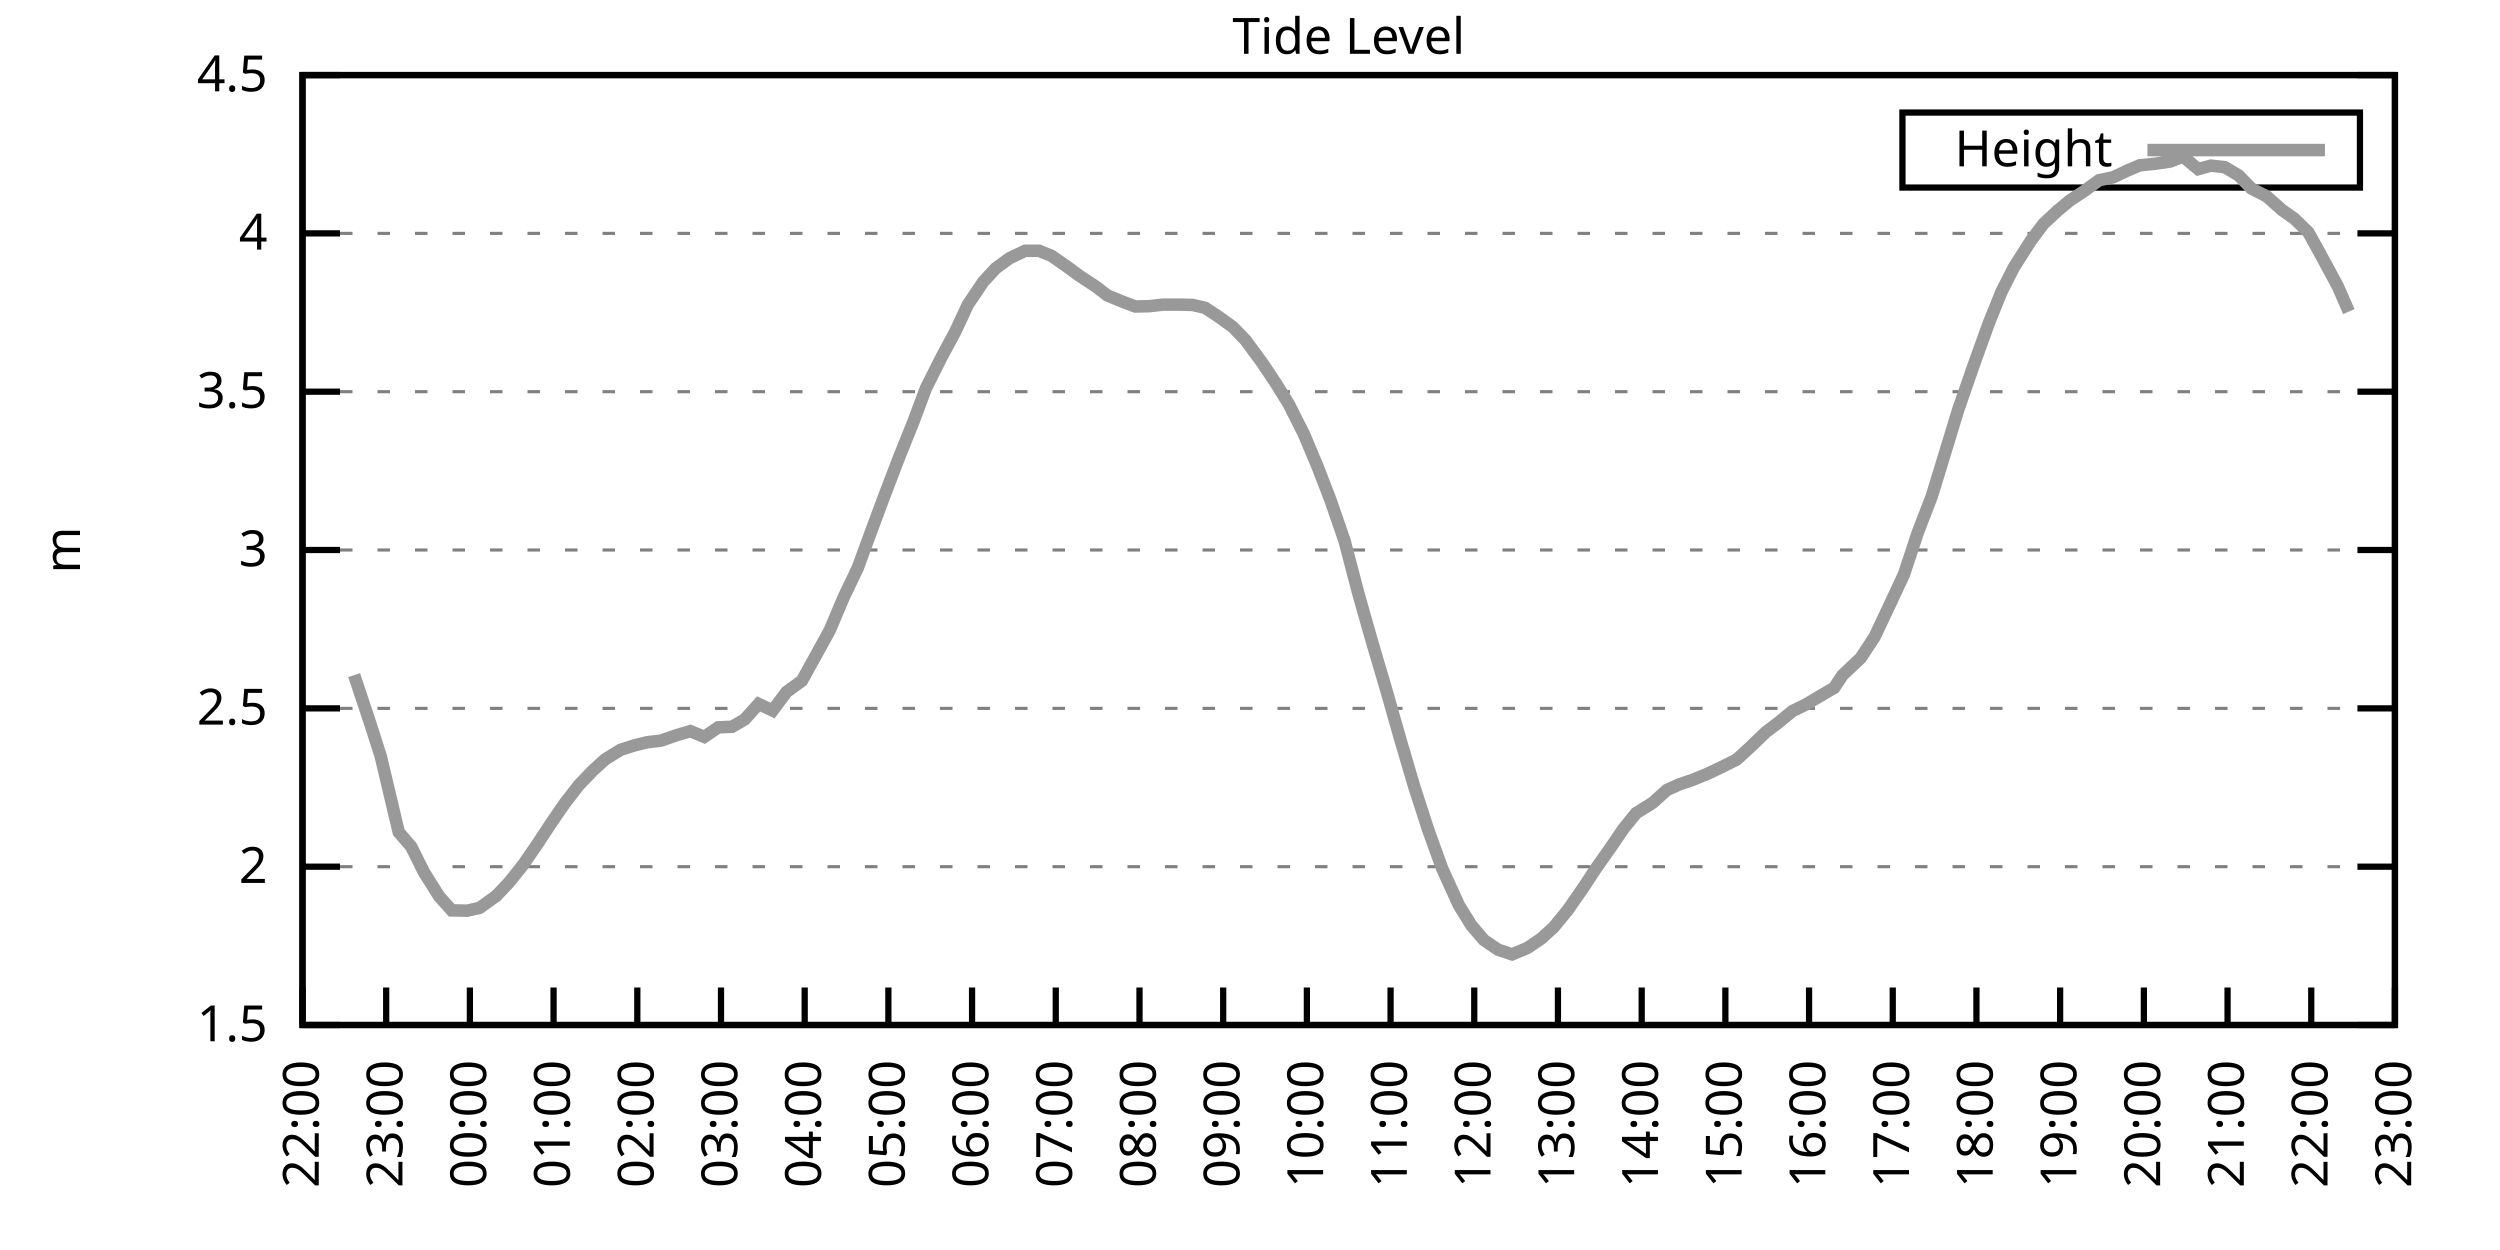
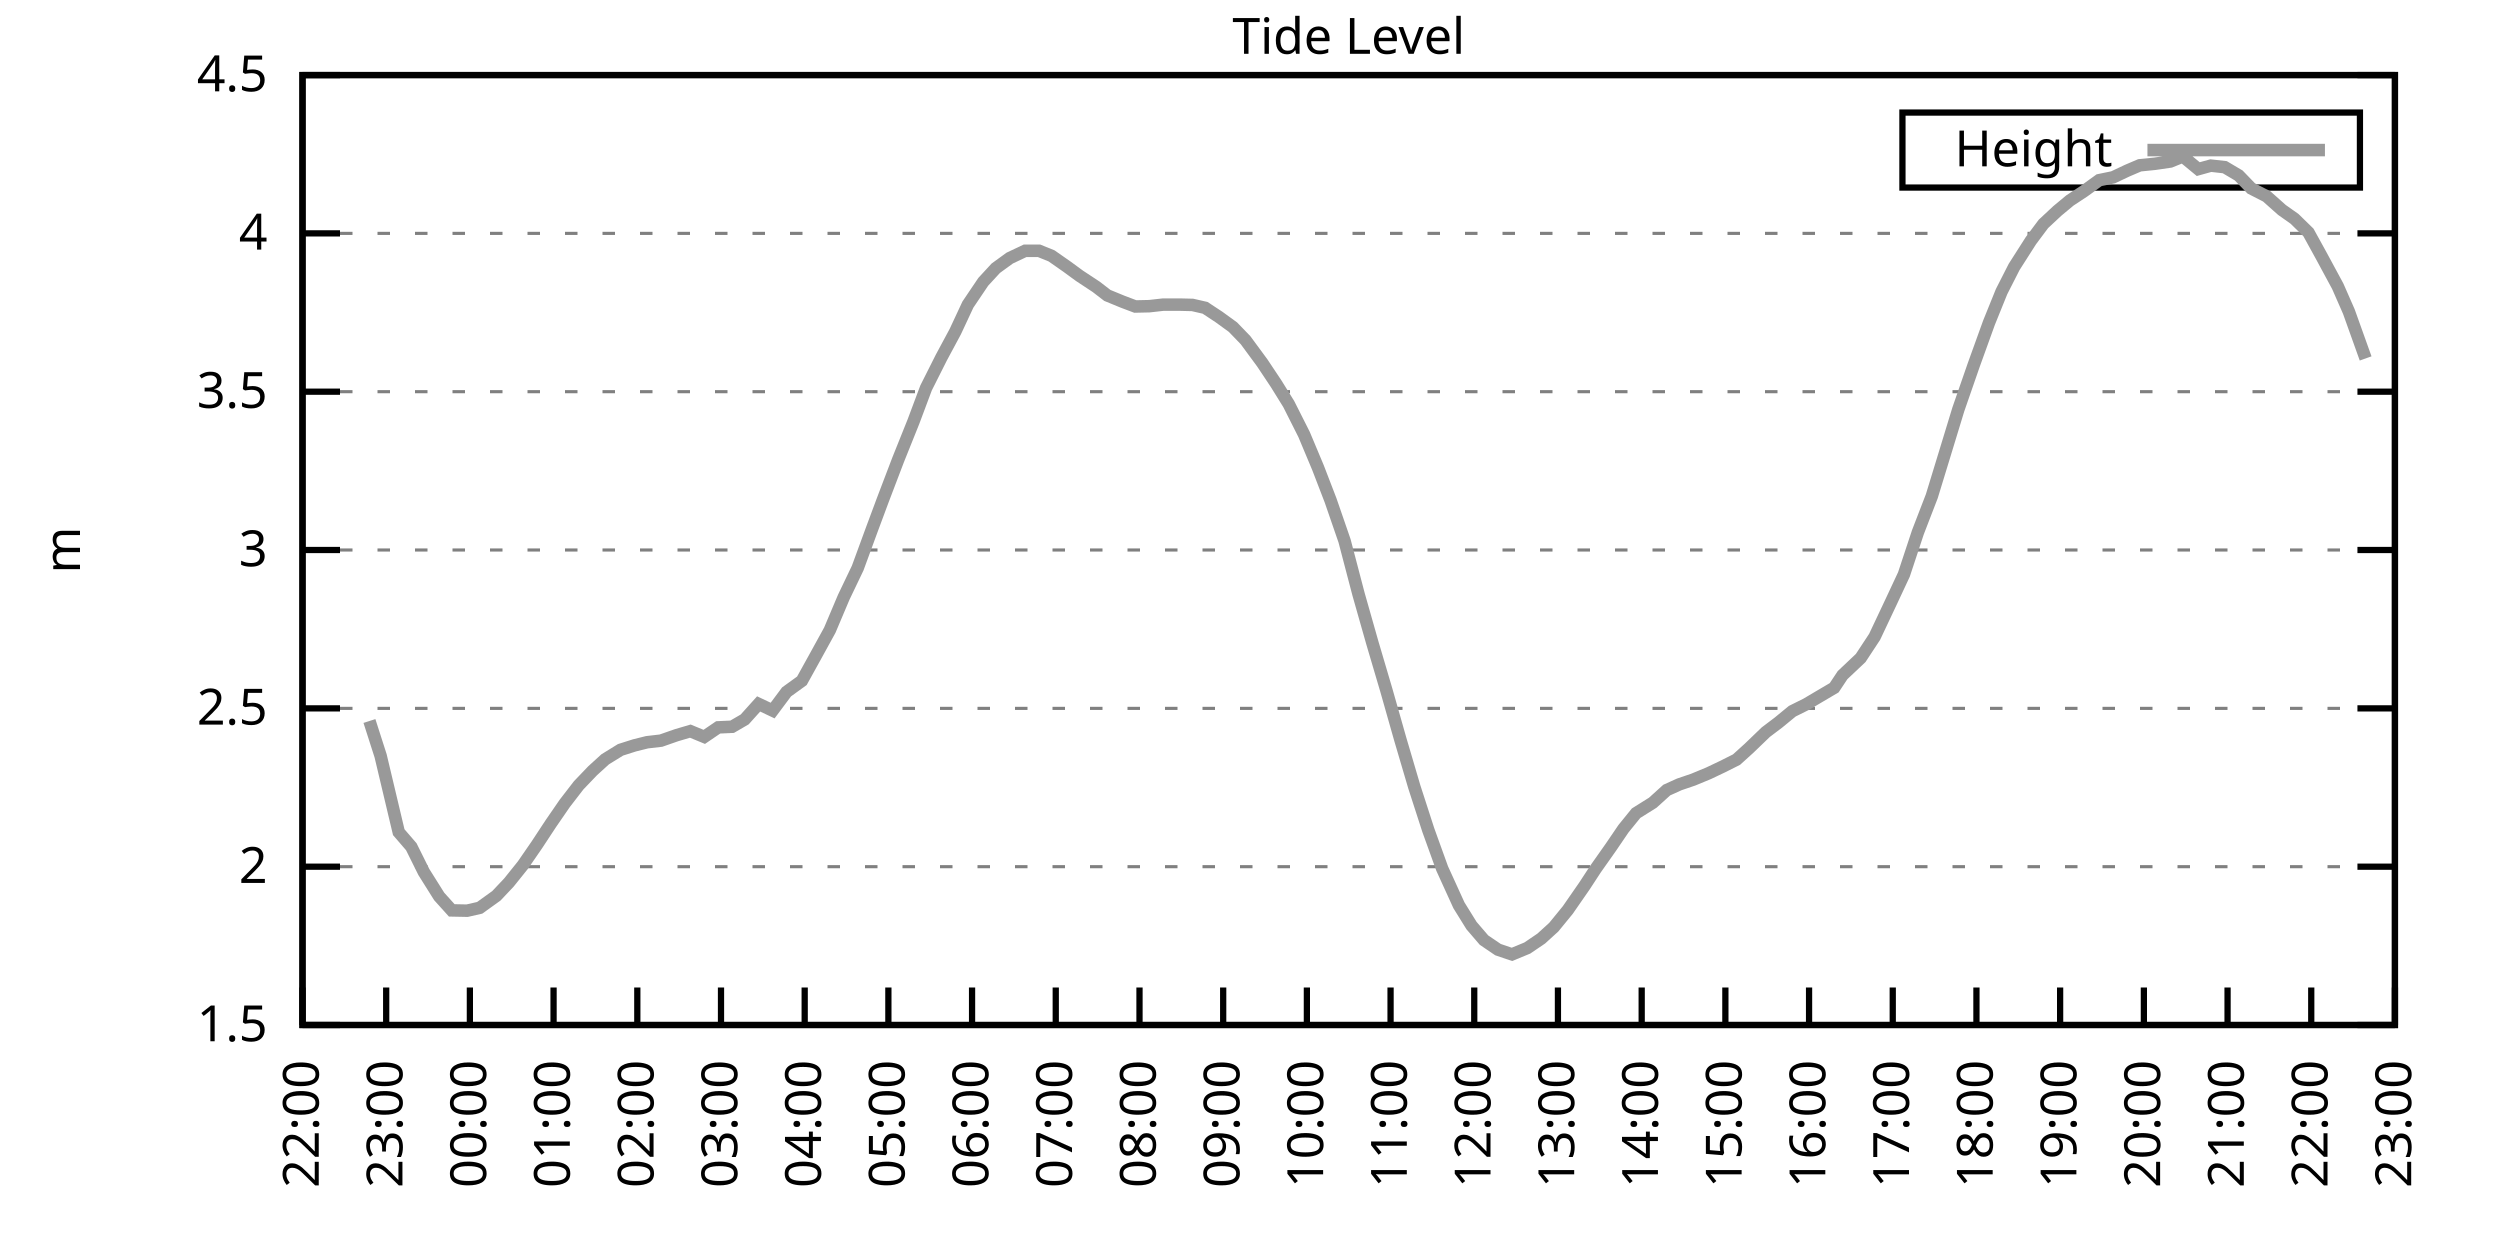
<svg xmlns="http://www.w3.org/2000/svg" xmlns:xlink="http://www.w3.org/1999/xlink" width="400" height="200" viewBox="0 0 400 200">
  <g id="gnuplot_canvas">
    <rect x="0" y="0" width="400" height="200" fill="none" />
    <defs>
      <circle id="gpDot" r="0.5" stroke-width="0.5" stroke="currentColor" />
      <path id="gpPt0" stroke-width="0.333" stroke="currentColor" d="M-1,0 h2 M0,-1 v2" />
      <path id="gpPt1" stroke-width="0.333" stroke="currentColor" d="M-1,-1 L1,1 M1,-1 L-1,1" />
      <path id="gpPt2" stroke-width="0.333" stroke="currentColor" d="M-1,0 L1,0 M0,-1 L0,1 M-1,-1 L1,1 M-1,1 L1,-1" />
      <rect id="gpPt3" stroke-width="0.333" stroke="currentColor" x="-1" y="-1" width="2" height="2" />
      <rect id="gpPt4" stroke-width="0.333" stroke="currentColor" fill="currentColor" x="-1" y="-1" width="2" height="2" />
      <circle id="gpPt5" stroke-width="0.333" stroke="currentColor" cx="0" cy="0" r="1" />
      <use xlink:href="#gpPt5" id="gpPt6" fill="currentColor" stroke="none" />
      <path id="gpPt7" stroke-width="0.333" stroke="currentColor" d="M0,-1.33 L-1.33,0.67 L1.33,0.67 z" />
      <use xlink:href="#gpPt7" id="gpPt8" fill="currentColor" stroke="none" />
      <use xlink:href="#gpPt7" id="gpPt9" stroke="currentColor" transform="rotate(180)" />
      <use xlink:href="#gpPt9" id="gpPt10" fill="currentColor" stroke="none" />
      <use xlink:href="#gpPt3" id="gpPt11" stroke="currentColor" transform="rotate(45)" />
      <use xlink:href="#gpPt11" id="gpPt12" fill="currentColor" stroke="none" />
      <path id="gpPt13" stroke-width="0.333" stroke="currentColor" d="M0,1.330 L1.265,0.411 L0.782,-1.067 L-0.782,-1.076 L-1.265,0.411 z" />
      <use xlink:href="#gpPt13" id="gpPt14" fill="currentColor" stroke="none" />
      <filter id="textbox" filterUnits="objectBoundingBox" x="0" y="0" height="1" width="1">
        <feFlood flood-color="white" flood-opacity="1" result="bgnd" />
        <feComposite in="SourceGraphic" in2="bgnd" operator="atop" />
      </filter>
      <filter id="greybox" filterUnits="objectBoundingBox" x="0" y="0" height="1" width="1">
        <feFlood flood-color="lightgrey" flood-opacity="1" result="grey" />
        <feComposite in="SourceGraphic" in2="grey" operator="atop" />
      </filter>
    </defs>
    <g fill="none" color="white" stroke="currentColor" stroke-width="1.00" stroke-linecap="butt" stroke-linejoin="miter">
</g>
    <g fill="none" color="black" stroke="currentColor" stroke-width="1.00" stroke-linecap="butt" stroke-linejoin="miter">
      <g stroke="none" shape-rendering="crispEdges">
        <polygon fill="rgb(255, 255, 255)" points="48.40,164.00 383.18,164.00 383.18,12.02 48.40,12.02 " />
      </g>
    </g>
    <g fill="none" color="black" stroke="currentColor" stroke-width="1.00" stroke-linecap="butt" stroke-linejoin="miter">
</g>
    <g fill="none" color="black" stroke="black" stroke-width="0.50" stroke-linecap="butt" stroke-linejoin="miter">
</g>
    <g fill="none" color="gray" stroke="currentColor" stroke-width="0.50" stroke-linecap="butt" stroke-linejoin="miter">
      <path stroke="gray" stroke-dasharray="2,4" class="gridline" d="M48.40,164.00 L383.19,164.00  " />
    </g>
    <g fill="none" color="gray" stroke="gray" stroke-width="1.00" stroke-linecap="butt" stroke-linejoin="miter">
</g>
    <g fill="none" color="black" stroke="currentColor" stroke-width="1.00" stroke-linecap="butt" stroke-linejoin="miter">
      <path stroke="black" d="M48.40,164.00 L54.40,164.00 M383.19,164.00 L377.19,164.00  " />
      <g transform="translate(42.80,166.60)" stroke="none" fill="black" font-family="Sans" font-size="8.00" text-anchor="end">
        <text>
          <tspan font-family="Sans"> 1.5</tspan>
        </text>
      </g>
    </g>
    <g fill="none" color="black" stroke="currentColor" stroke-width="1.00" stroke-linecap="butt" stroke-linejoin="miter">
</g>
    <g fill="none" color="black" stroke="black" stroke-width="0.50" stroke-linecap="butt" stroke-linejoin="miter">
</g>
    <g fill="none" color="gray" stroke="currentColor" stroke-width="0.50" stroke-linecap="butt" stroke-linejoin="miter">
      <path stroke="gray" stroke-dasharray="2,4" class="gridline" d="M48.40,138.67 L383.19,138.67  " />
    </g>
    <g fill="none" color="gray" stroke="gray" stroke-width="1.00" stroke-linecap="butt" stroke-linejoin="miter">
</g>
    <g fill="none" color="black" stroke="currentColor" stroke-width="1.00" stroke-linecap="butt" stroke-linejoin="miter">
      <path stroke="black" d="M48.40,138.67 L54.40,138.67 M383.19,138.67 L377.19,138.67  " />
      <g transform="translate(42.80,141.27)" stroke="none" fill="black" font-family="Sans" font-size="8.00" text-anchor="end">
        <text>
          <tspan font-family="Sans"> 2</tspan>
        </text>
      </g>
    </g>
    <g fill="none" color="black" stroke="currentColor" stroke-width="1.00" stroke-linecap="butt" stroke-linejoin="miter">
</g>
    <g fill="none" color="black" stroke="black" stroke-width="0.50" stroke-linecap="butt" stroke-linejoin="miter">
</g>
    <g fill="none" color="gray" stroke="currentColor" stroke-width="0.50" stroke-linecap="butt" stroke-linejoin="miter">
      <path stroke="gray" stroke-dasharray="2,4" class="gridline" d="M48.40,113.34 L383.19,113.34  " />
    </g>
    <g fill="none" color="gray" stroke="gray" stroke-width="1.00" stroke-linecap="butt" stroke-linejoin="miter">
</g>
    <g fill="none" color="black" stroke="currentColor" stroke-width="1.00" stroke-linecap="butt" stroke-linejoin="miter">
      <path stroke="black" d="M48.40,113.34 L54.40,113.34 M383.19,113.34 L377.19,113.34  " />
      <g transform="translate(42.80,115.94)" stroke="none" fill="black" font-family="Sans" font-size="8.00" text-anchor="end">
        <text>
          <tspan font-family="Sans"> 2.5</tspan>
        </text>
      </g>
    </g>
    <g fill="none" color="black" stroke="currentColor" stroke-width="1.00" stroke-linecap="butt" stroke-linejoin="miter">
</g>
    <g fill="none" color="black" stroke="black" stroke-width="0.50" stroke-linecap="butt" stroke-linejoin="miter">
</g>
    <g fill="none" color="gray" stroke="currentColor" stroke-width="0.50" stroke-linecap="butt" stroke-linejoin="miter">
      <path stroke="gray" stroke-dasharray="2,4" class="gridline" d="M48.40,88.00 L383.19,88.00  " />
    </g>
    <g fill="none" color="gray" stroke="gray" stroke-width="1.00" stroke-linecap="butt" stroke-linejoin="miter">
</g>
    <g fill="none" color="black" stroke="currentColor" stroke-width="1.00" stroke-linecap="butt" stroke-linejoin="miter">
      <path stroke="black" d="M48.40,88.00 L54.40,88.00 M383.19,88.00 L377.19,88.00  " />
      <g transform="translate(42.80,90.60)" stroke="none" fill="black" font-family="Sans" font-size="8.00" text-anchor="end">
        <text>
          <tspan font-family="Sans"> 3</tspan>
        </text>
      </g>
    </g>
    <g fill="none" color="black" stroke="currentColor" stroke-width="1.00" stroke-linecap="butt" stroke-linejoin="miter">
</g>
    <g fill="none" color="black" stroke="black" stroke-width="0.50" stroke-linecap="butt" stroke-linejoin="miter">
</g>
    <g fill="none" color="gray" stroke="currentColor" stroke-width="0.50" stroke-linecap="butt" stroke-linejoin="miter">
      <path stroke="gray" stroke-dasharray="2,4" class="gridline" d="M48.40,62.67 L383.19,62.67  " />
    </g>
    <g fill="none" color="gray" stroke="gray" stroke-width="1.00" stroke-linecap="butt" stroke-linejoin="miter">
</g>
    <g fill="none" color="black" stroke="currentColor" stroke-width="1.00" stroke-linecap="butt" stroke-linejoin="miter">
      <path stroke="black" d="M48.40,62.67 L54.40,62.67 M383.19,62.67 L377.19,62.67  " />
      <g transform="translate(42.80,65.27)" stroke="none" fill="black" font-family="Sans" font-size="8.00" text-anchor="end">
        <text>
          <tspan font-family="Sans"> 3.5</tspan>
        </text>
      </g>
    </g>
    <g fill="none" color="black" stroke="currentColor" stroke-width="1.00" stroke-linecap="butt" stroke-linejoin="miter">
</g>
    <g fill="none" color="black" stroke="black" stroke-width="0.50" stroke-linecap="butt" stroke-linejoin="miter">
</g>
    <g fill="none" color="gray" stroke="currentColor" stroke-width="0.50" stroke-linecap="butt" stroke-linejoin="miter">
      <path stroke="gray" stroke-dasharray="2,4" class="gridline" d="M48.40,37.34 L383.19,37.34  " />
    </g>
    <g fill="none" color="gray" stroke="gray" stroke-width="1.00" stroke-linecap="butt" stroke-linejoin="miter">
</g>
    <g fill="none" color="black" stroke="currentColor" stroke-width="1.00" stroke-linecap="butt" stroke-linejoin="miter">
      <path stroke="black" d="M48.40,37.34 L54.40,37.34 M383.19,37.34 L377.19,37.34  " />
      <g transform="translate(42.80,39.94)" stroke="none" fill="black" font-family="Sans" font-size="8.00" text-anchor="end">
        <text>
          <tspan font-family="Sans"> 4</tspan>
        </text>
      </g>
    </g>
    <g fill="none" color="black" stroke="currentColor" stroke-width="1.00" stroke-linecap="butt" stroke-linejoin="miter">
</g>
    <g fill="none" color="black" stroke="black" stroke-width="0.50" stroke-linecap="butt" stroke-linejoin="miter">
</g>
    <g fill="none" color="gray" stroke="currentColor" stroke-width="0.50" stroke-linecap="butt" stroke-linejoin="miter">
      <path stroke="gray" stroke-dasharray="2,4" class="gridline" d="M48.40,12.01 L383.19,12.01  " />
    </g>
    <g fill="none" color="gray" stroke="gray" stroke-width="1.00" stroke-linecap="butt" stroke-linejoin="miter">
</g>
    <g fill="none" color="black" stroke="currentColor" stroke-width="1.00" stroke-linecap="butt" stroke-linejoin="miter">
      <path stroke="black" d="M48.40,12.01 L54.40,12.01 M383.19,12.01 L377.19,12.01  " />
      <g transform="translate(42.80,14.61)" stroke="none" fill="black" font-family="Sans" font-size="8.00" text-anchor="end">
        <text>
          <tspan font-family="Sans"> 4.5</tspan>
        </text>
      </g>
    </g>
    <g fill="none" color="black" stroke="currentColor" stroke-width="1.00" stroke-linecap="butt" stroke-linejoin="miter">
      <path stroke="black" d="M48.40,164.00 L48.40,158.00  " />
      <g transform="translate(51.00,169.60) rotate(270.00)" stroke="none" fill="black" font-family="Sans" font-size="8.00" text-anchor="end">
        <text>
          <tspan font-family="Sans">22:00</tspan>
        </text>
      </g>
    </g>
    <g fill="none" color="black" stroke="currentColor" stroke-width="1.00" stroke-linecap="butt" stroke-linejoin="miter">
      <path stroke="black" d="M61.79,164.00 L61.79,158.00  " />
      <g transform="translate(64.39,169.60) rotate(270.00)" stroke="none" fill="black" font-family="Sans" font-size="8.00" text-anchor="end">
        <text>
          <tspan font-family="Sans">23:00</tspan>
        </text>
      </g>
    </g>
    <g fill="none" color="black" stroke="currentColor" stroke-width="1.00" stroke-linecap="butt" stroke-linejoin="miter">
      <path stroke="black" d="M75.18,164.00 L75.18,158.00  " />
      <g transform="translate(77.78,169.60) rotate(270.00)" stroke="none" fill="black" font-family="Sans" font-size="8.00" text-anchor="end">
        <text>
          <tspan font-family="Sans">00:00</tspan>
        </text>
      </g>
    </g>
    <g fill="none" color="black" stroke="currentColor" stroke-width="1.00" stroke-linecap="butt" stroke-linejoin="miter">
      <path stroke="black" d="M88.57,164.00 L88.57,158.00  " />
      <g transform="translate(91.17,169.60) rotate(270.00)" stroke="none" fill="black" font-family="Sans" font-size="8.00" text-anchor="end">
        <text>
          <tspan font-family="Sans">01:00</tspan>
        </text>
      </g>
    </g>
    <g fill="none" color="black" stroke="currentColor" stroke-width="1.00" stroke-linecap="butt" stroke-linejoin="miter">
      <path stroke="black" d="M101.97,164.00 L101.97,158.00  " />
      <g transform="translate(104.57,169.60) rotate(270.00)" stroke="none" fill="black" font-family="Sans" font-size="8.00" text-anchor="end">
        <text>
          <tspan font-family="Sans">02:00</tspan>
        </text>
      </g>
    </g>
    <g fill="none" color="black" stroke="currentColor" stroke-width="1.00" stroke-linecap="butt" stroke-linejoin="miter">
      <path stroke="black" d="M115.36,164.00 L115.36,158.00  " />
      <g transform="translate(117.96,169.60) rotate(270.00)" stroke="none" fill="black" font-family="Sans" font-size="8.00" text-anchor="end">
        <text>
          <tspan font-family="Sans">03:00</tspan>
        </text>
      </g>
    </g>
    <g fill="none" color="black" stroke="currentColor" stroke-width="1.00" stroke-linecap="butt" stroke-linejoin="miter">
      <path stroke="black" d="M128.75,164.00 L128.75,158.00  " />
      <g transform="translate(131.35,169.60) rotate(270.00)" stroke="none" fill="black" font-family="Sans" font-size="8.00" text-anchor="end">
        <text>
          <tspan font-family="Sans">04:00</tspan>
        </text>
      </g>
    </g>
    <g fill="none" color="black" stroke="currentColor" stroke-width="1.00" stroke-linecap="butt" stroke-linejoin="miter">
      <path stroke="black" d="M142.14,164.00 L142.14,158.00  " />
      <g transform="translate(144.74,169.60) rotate(270.00)" stroke="none" fill="black" font-family="Sans" font-size="8.00" text-anchor="end">
        <text>
          <tspan font-family="Sans">05:00</tspan>
        </text>
      </g>
    </g>
    <g fill="none" color="black" stroke="currentColor" stroke-width="1.00" stroke-linecap="butt" stroke-linejoin="miter">
      <path stroke="black" d="M155.53,164.00 L155.53,158.00  " />
      <g transform="translate(158.13,169.60) rotate(270.00)" stroke="none" fill="black" font-family="Sans" font-size="8.00" text-anchor="end">
        <text>
          <tspan font-family="Sans">06:00</tspan>
        </text>
      </g>
    </g>
    <g fill="none" color="black" stroke="currentColor" stroke-width="1.00" stroke-linecap="butt" stroke-linejoin="miter">
      <path stroke="black" d="M168.92,164.00 L168.92,158.00  " />
      <g transform="translate(171.52,169.60) rotate(270.00)" stroke="none" fill="black" font-family="Sans" font-size="8.00" text-anchor="end">
        <text>
          <tspan font-family="Sans">07:00</tspan>
        </text>
      </g>
    </g>
    <g fill="none" color="black" stroke="currentColor" stroke-width="1.00" stroke-linecap="butt" stroke-linejoin="miter">
      <path stroke="black" d="M182.32,164.00 L182.32,158.00  " />
      <g transform="translate(184.92,169.60) rotate(270.00)" stroke="none" fill="black" font-family="Sans" font-size="8.00" text-anchor="end">
        <text>
          <tspan font-family="Sans">08:00</tspan>
        </text>
      </g>
    </g>
    <g fill="none" color="black" stroke="currentColor" stroke-width="1.00" stroke-linecap="butt" stroke-linejoin="miter">
      <path stroke="black" d="M195.71,164.00 L195.71,158.00  " />
      <g transform="translate(198.31,169.60) rotate(270.00)" stroke="none" fill="black" font-family="Sans" font-size="8.00" text-anchor="end">
        <text>
          <tspan font-family="Sans">09:00</tspan>
        </text>
      </g>
    </g>
    <g fill="none" color="black" stroke="currentColor" stroke-width="1.00" stroke-linecap="butt" stroke-linejoin="miter">
      <path stroke="black" d="M209.10,164.00 L209.10,158.00  " />
      <g transform="translate(211.70,169.60) rotate(270.00)" stroke="none" fill="black" font-family="Sans" font-size="8.00" text-anchor="end">
        <text>
          <tspan font-family="Sans">10:00</tspan>
        </text>
      </g>
    </g>
    <g fill="none" color="black" stroke="currentColor" stroke-width="1.00" stroke-linecap="butt" stroke-linejoin="miter">
      <path stroke="black" d="M222.49,164.00 L222.49,158.00  " />
      <g transform="translate(225.09,169.60) rotate(270.00)" stroke="none" fill="black" font-family="Sans" font-size="8.00" text-anchor="end">
        <text>
          <tspan font-family="Sans">11:00</tspan>
        </text>
      </g>
    </g>
    <g fill="none" color="black" stroke="currentColor" stroke-width="1.00" stroke-linecap="butt" stroke-linejoin="miter">
      <path stroke="black" d="M235.88,164.00 L235.88,158.00  " />
      <g transform="translate(238.48,169.60) rotate(270.00)" stroke="none" fill="black" font-family="Sans" font-size="8.00" text-anchor="end">
        <text>
          <tspan font-family="Sans">12:00</tspan>
        </text>
      </g>
    </g>
    <g fill="none" color="black" stroke="currentColor" stroke-width="1.00" stroke-linecap="butt" stroke-linejoin="miter">
      <path stroke="black" d="M249.27,164.00 L249.27,158.00  " />
      <g transform="translate(251.87,169.60) rotate(270.00)" stroke="none" fill="black" font-family="Sans" font-size="8.00" text-anchor="end">
        <text>
          <tspan font-family="Sans">13:00</tspan>
        </text>
      </g>
    </g>
    <g fill="none" color="black" stroke="currentColor" stroke-width="1.00" stroke-linecap="butt" stroke-linejoin="miter">
      <path stroke="black" d="M262.67,164.00 L262.67,158.00  " />
      <g transform="translate(265.27,169.60) rotate(270.00)" stroke="none" fill="black" font-family="Sans" font-size="8.00" text-anchor="end">
        <text>
          <tspan font-family="Sans">14:00</tspan>
        </text>
      </g>
    </g>
    <g fill="none" color="black" stroke="currentColor" stroke-width="1.00" stroke-linecap="butt" stroke-linejoin="miter">
      <path stroke="black" d="M276.06,164.00 L276.06,158.00  " />
      <g transform="translate(278.66,169.60) rotate(270.00)" stroke="none" fill="black" font-family="Sans" font-size="8.00" text-anchor="end">
        <text>
          <tspan font-family="Sans">15:00</tspan>
        </text>
      </g>
    </g>
    <g fill="none" color="black" stroke="currentColor" stroke-width="1.00" stroke-linecap="butt" stroke-linejoin="miter">
      <path stroke="black" d="M289.45,164.00 L289.45,158.00  " />
      <g transform="translate(292.05,169.60) rotate(270.00)" stroke="none" fill="black" font-family="Sans" font-size="8.00" text-anchor="end">
        <text>
          <tspan font-family="Sans">16:00</tspan>
        </text>
      </g>
    </g>
    <g fill="none" color="black" stroke="currentColor" stroke-width="1.00" stroke-linecap="butt" stroke-linejoin="miter">
      <path stroke="black" d="M302.84,164.00 L302.84,158.00  " />
      <g transform="translate(305.44,169.60) rotate(270.00)" stroke="none" fill="black" font-family="Sans" font-size="8.00" text-anchor="end">
        <text>
          <tspan font-family="Sans">17:00</tspan>
        </text>
      </g>
    </g>
    <g fill="none" color="black" stroke="currentColor" stroke-width="1.00" stroke-linecap="butt" stroke-linejoin="miter">
      <path stroke="black" d="M316.23,164.00 L316.23,158.00  " />
      <g transform="translate(318.83,169.60) rotate(270.00)" stroke="none" fill="black" font-family="Sans" font-size="8.00" text-anchor="end">
        <text>
          <tspan font-family="Sans">18:00</tspan>
        </text>
      </g>
    </g>
    <g fill="none" color="black" stroke="currentColor" stroke-width="1.00" stroke-linecap="butt" stroke-linejoin="miter">
      <path stroke="black" d="M329.62,164.00 L329.62,158.00  " />
      <g transform="translate(332.22,169.60) rotate(270.00)" stroke="none" fill="black" font-family="Sans" font-size="8.00" text-anchor="end">
        <text>
          <tspan font-family="Sans">19:00</tspan>
        </text>
      </g>
    </g>
    <g fill="none" color="black" stroke="currentColor" stroke-width="1.00" stroke-linecap="butt" stroke-linejoin="miter">
      <path stroke="black" d="M343.02,164.00 L343.02,158.00  " />
      <g transform="translate(345.62,169.60) rotate(270.00)" stroke="none" fill="black" font-family="Sans" font-size="8.00" text-anchor="end">
        <text>
          <tspan font-family="Sans">20:00</tspan>
        </text>
      </g>
    </g>
    <g fill="none" color="black" stroke="currentColor" stroke-width="1.00" stroke-linecap="butt" stroke-linejoin="miter">
      <path stroke="black" d="M356.41,164.00 L356.41,158.00  " />
      <g transform="translate(359.01,169.60) rotate(270.00)" stroke="none" fill="black" font-family="Sans" font-size="8.00" text-anchor="end">
        <text>
          <tspan font-family="Sans">21:00</tspan>
        </text>
      </g>
    </g>
    <g fill="none" color="black" stroke="currentColor" stroke-width="1.00" stroke-linecap="butt" stroke-linejoin="miter">
      <path stroke="black" d="M369.80,164.00 L369.80,158.00  " />
      <g transform="translate(372.40,169.60) rotate(270.00)" stroke="none" fill="black" font-family="Sans" font-size="8.00" text-anchor="end">
        <text>
          <tspan font-family="Sans">22:00</tspan>
        </text>
      </g>
    </g>
    <g fill="none" color="black" stroke="currentColor" stroke-width="1.00" stroke-linecap="butt" stroke-linejoin="miter">
      <path stroke="black" d="M383.19,164.00 L383.19,158.00  " />
      <g transform="translate(385.79,169.60) rotate(270.00)" stroke="none" fill="black" font-family="Sans" font-size="8.00" text-anchor="end">
        <text>
          <tspan font-family="Sans">23:00</tspan>
        </text>
      </g>
    </g>
    <g fill="none" color="black" stroke="currentColor" stroke-width="1.00" stroke-linecap="butt" stroke-linejoin="miter">
</g>
    <g fill="none" color="black" stroke="currentColor" stroke-width="1.00" stroke-linecap="butt" stroke-linejoin="miter">
      <path stroke="black" d="M48.40,12.01 L48.40,164.00 L383.19,164.00 L383.19,12.01 L48.40,12.01 Z  " />
    </g>
    <g fill="none" color="black" stroke="currentColor" stroke-width="1.00" stroke-linecap="butt" stroke-linejoin="miter">
</g>
    <g fill="none" color="black" stroke="currentColor" stroke-width="1.00" stroke-linecap="butt" stroke-linejoin="miter">
      <path stroke="black" d="M304.39,30.01 L304.39,18.01 L377.59,18.01 L377.59,30.01 L304.39,30.01 Z  " />
    </g>
    <g id="Tide_level_plot_1">
      <g fill="none" color="white" stroke="black" stroke-width="2.00" stroke-linecap="butt" stroke-linejoin="miter">
</g>
      <g fill="none" color="black" stroke="currentColor" stroke-width="2.00" stroke-linecap="butt" stroke-linejoin="miter">
        <g transform="translate(337.99,26.61)" stroke="none" fill="black" font-family="Sans" font-size="8.00" text-anchor="end">
          <text>
            <tspan font-family="Sans">Height</tspan>
          </text>
        </g>
      </g>
      <g fill="none" color="black" stroke="currentColor" stroke-width="2.00" stroke-linecap="butt" stroke-linejoin="miter">
-         <path stroke="rgb(153, 153, 153)" d="M343.59,24.01 L371.99,24.01 M56.66,108.02 L59.11,115.36 L60.90,120.94 L63.80,133.15 L65.81,135.48 L67.82,139.53   L70.27,143.43 L72.28,145.66 L74.74,145.71 L76.75,145.25 L79.42,143.33 L81.43,141.20 L83.66,138.42 L85.90,135.17   L88.13,131.78 L90.36,128.54 L92.59,125.65 L94.82,123.32 L96.83,121.49 L99.29,119.97 L101.52,119.26 L103.53,118.76   L105.76,118.50 L108.22,117.64 L110.45,116.98 L112.68,117.90 L114.91,116.38 L117.14,116.28 L119.15,115.11 L121.38,112.63   L123.62,113.69 L125.85,110.70 L128.30,108.93 L130.54,104.88 L132.77,100.82 L135.00,95.55 L137.23,90.89 L139.46,84.81   L141.25,80.00 L143.70,73.57 L146.16,67.44 L148.17,62.07 L150.62,57.20 L152.85,53.05 L154.86,48.74 L157.32,45.09   L159.33,42.91 L161.56,41.29 L164.01,40.13 L166.25,40.13 L168.25,40.94 L170.71,42.66 L172.72,44.13 L175.40,45.90   L177.18,47.27 L179.64,48.28 L181.65,49.04 L183.88,48.99 L186.11,48.74 L188.79,48.74 L190.80,48.79 L192.81,49.25   L195.04,50.72 L197.27,52.34 L199.28,54.42 L201.96,58.06 L204.19,61.41 L206.20,64.65 L208.65,69.51 L210.88,74.83   L212.89,80.05 L215.13,86.54 L217.36,95.05 L219.59,102.90 L221.82,110.45 L224.05,118.30 L226.29,125.90 L228.52,132.79   L230.75,138.97 L233.43,144.85 L235.44,148.09 L237.44,150.42 L239.68,151.94 L241.91,152.70 L244.36,151.69 L246.60,150.17   L248.60,148.35 L250.84,145.61 L253.51,141.76 L255.30,139.02 L257.76,135.53 L259.76,132.59 L261.77,130.11 L264.45,128.43   L266.68,126.41 L268.69,125.50 L270.92,124.74 L273.38,123.72 L275.61,122.66 L277.84,121.54 L279.85,119.72 L282.53,117.14   L284.54,115.62 L286.77,113.79 L289.00,112.68 L291.23,111.36 L293.47,110.04 L294.81,108.02 L297.71,105.28 L299.94,101.89   L302.62,96.21 L304.63,91.91 L306.86,85.17 L309.09,79.39 L311.32,72.10 L313.33,65.51 L315.79,58.42 L318.24,51.63   L320.25,46.66 L322.26,42.71 L324.94,38.51 L326.95,35.82 L329.18,33.74 L331.19,32.07 L333.42,30.60 L335.87,28.83   L338.10,28.37 L340.34,27.31 L342.35,26.45 L344.80,26.20 L347.26,25.84 L349.26,25.03 L351.72,27.06 L353.73,26.50   L355.96,26.75 L358.19,28.07 L360.20,30.15 L362.66,31.41 L365.11,33.59 L367.12,35.01 L369.35,37.19 L371.36,40.84   L374.04,45.80 L375.82,49.86  " />
+         <path stroke="rgb(153, 153, 153)" d="M343.59,24.01 L371.99,24.01 M59.11,115.36 L60.90,120.94 L63.80,133.15 L65.81,135.48 L67.82,139.53 L70.27,143.43   L72.28,145.66 L74.74,145.71 L76.75,145.25 L79.42,143.33 L81.43,141.20 L83.66,138.42 L85.90,135.17 L88.13,131.78   L90.36,128.54 L92.59,125.65 L94.82,123.32 L96.83,121.49 L99.29,119.97 L101.52,119.26 L103.53,118.76 L105.76,118.50   L108.22,117.64 L110.45,116.98 L112.68,117.90 L114.91,116.38 L117.14,116.28 L119.15,115.11 L121.38,112.63 L123.62,113.69   L125.85,110.70 L128.30,108.93 L130.54,104.88 L132.77,100.82 L135.00,95.55 L137.23,90.89 L139.46,84.81 L141.25,80.00   L143.70,73.57 L146.16,67.44 L148.17,62.07 L150.62,57.20 L152.85,53.05 L154.86,48.74 L157.32,45.09 L159.33,42.91   L161.56,41.29 L164.01,40.13 L166.25,40.13 L168.25,40.94 L170.71,42.66 L172.72,44.13 L175.40,45.90 L177.18,47.27   L179.64,48.28 L181.65,49.04 L183.88,48.99 L186.11,48.74 L188.79,48.74 L190.80,48.79 L192.81,49.25 L195.04,50.72   L197.27,52.34 L199.28,54.42 L201.96,58.06 L204.19,61.41 L206.20,64.65 L208.65,69.51 L210.88,74.83 L212.89,80.05   L215.13,86.54 L217.36,95.05 L219.59,102.90 L221.82,110.45 L224.05,118.30 L226.29,125.90 L228.52,132.79 L230.75,138.97   L233.43,144.85 L235.44,148.09 L237.44,150.42 L239.68,151.94 L241.91,152.70 L244.36,151.69 L246.60,150.17 L248.60,148.35   L250.84,145.61 L253.51,141.76 L255.30,139.02 L257.76,135.53 L259.76,132.59 L261.77,130.11 L264.45,128.43 L266.68,126.41   L268.69,125.50 L270.92,124.74 L273.38,123.72 L275.61,122.66 L277.84,121.54 L279.85,119.72 L282.53,117.14 L284.54,115.62   L286.77,113.79 L289.00,112.68 L291.23,111.36 L293.47,110.04 L294.81,108.02 L297.71,105.28 L299.94,101.89 L302.62,96.21   L304.63,91.91 L306.86,85.17 L309.09,79.39 L311.32,72.10 L313.33,65.51 L315.79,58.42 L318.24,51.63 L320.25,46.66   L322.26,42.71 L324.94,38.51 L326.95,35.82 L329.18,33.74 L331.19,32.07 L333.42,30.60 L335.87,28.83 L338.10,28.37   L340.34,27.31 L342.35,26.45 L344.80,26.20 L347.26,25.84 L349.26,25.03 L351.72,27.06 L353.73,26.50 L355.96,26.75   L358.19,28.07 L360.20,30.15 L362.66,31.41 L365.11,33.59 L367.12,35.01 L369.35,37.19 L371.36,40.84 L374.04,45.80   L375.82,49.86 L378.50,57.35  " />
      </g>
    </g>
    <g fill="none" color="black" stroke="currentColor" stroke-width="2.00" stroke-linecap="butt" stroke-linejoin="miter">
</g>
    <g fill="none" color="black" stroke="black" stroke-width="1.00" stroke-linecap="butt" stroke-linejoin="miter">
</g>
    <g fill="none" color="black" stroke="currentColor" stroke-width="1.00" stroke-linecap="butt" stroke-linejoin="miter">
      <path stroke="black" d="M48.40,12.01 L48.40,164.00 L383.19,164.00 L383.19,12.01 L48.40,12.01 Z  " />
      <g transform="translate(12.80,88.01) rotate(270.00)" stroke="none" fill="black" font-family="Sans" font-size="8.00" text-anchor="middle">
        <text>
          <tspan font-family="Sans">m</tspan>
        </text>
      </g>
    </g>
    <g fill="none" color="black" stroke="currentColor" stroke-width="1.00" stroke-linecap="butt" stroke-linejoin="miter">
</g>
    <g fill="none" color="black" stroke="currentColor" stroke-width="1.00" stroke-linecap="butt" stroke-linejoin="miter">
      <g transform="translate(215.79,8.61)" stroke="none" fill="black" font-family="Sans" font-size="8.00" text-anchor="middle">
        <text>
          <tspan font-family="Sans">Tide Level</tspan>
        </text>
      </g>
    </g>
    <g fill="none" color="black" stroke="currentColor" stroke-width="1.00" stroke-linecap="butt" stroke-linejoin="miter">
</g>
  </g>
</svg>
